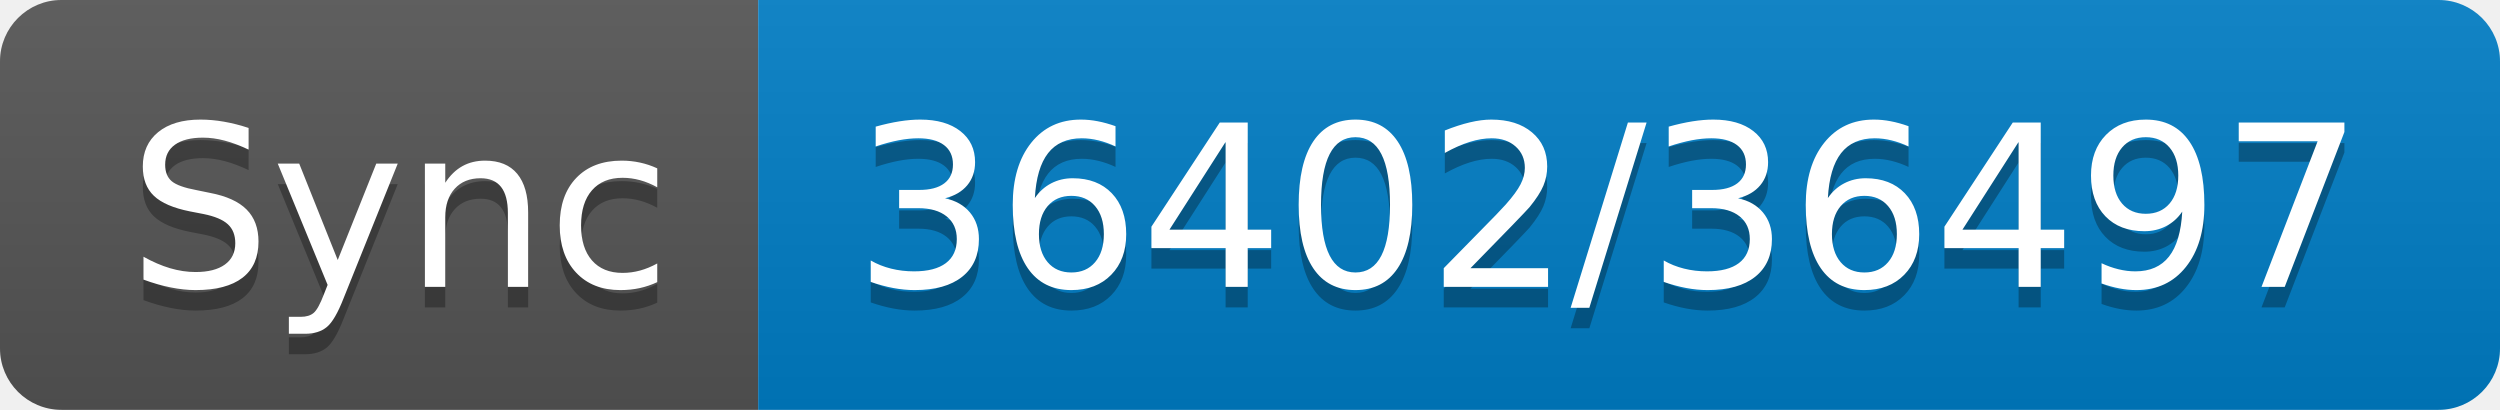
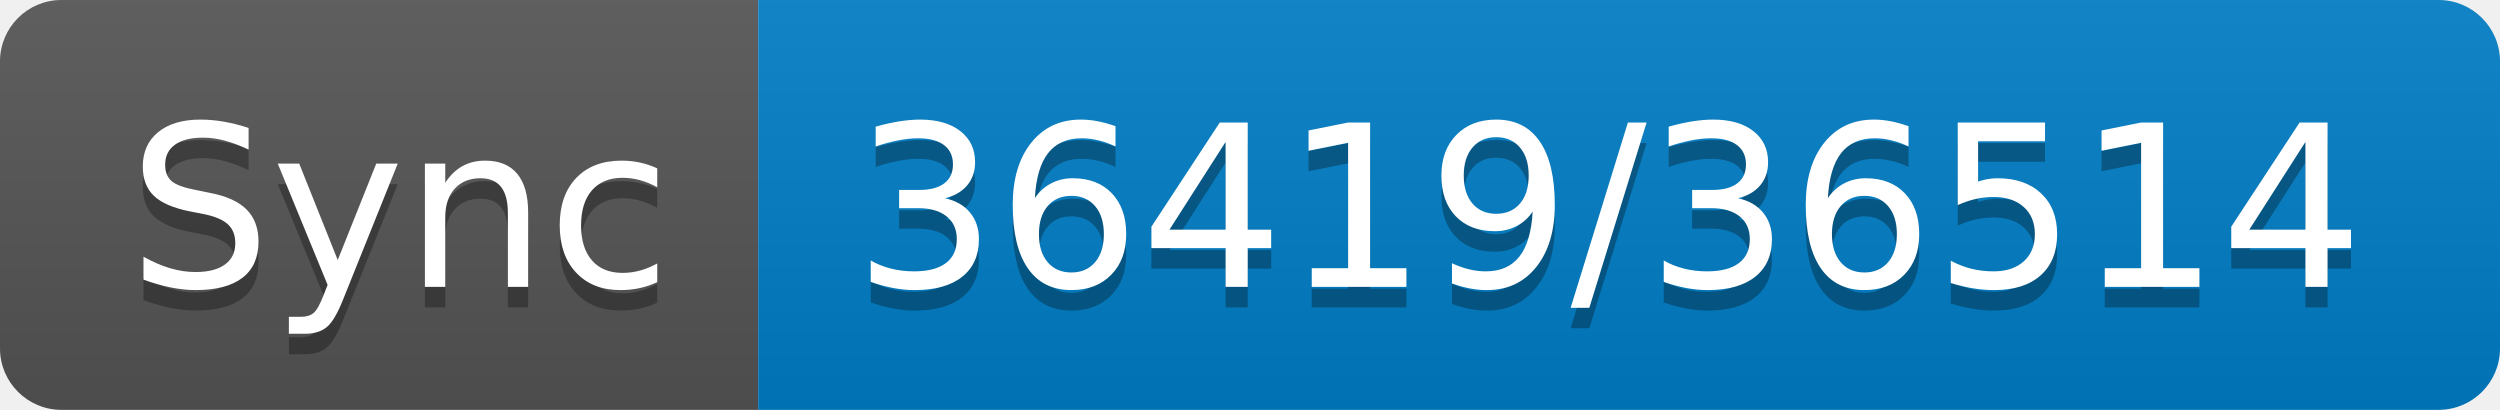
- <svg xmlns="http://www.w3.org/2000/svg" width="122" height="20" role="img" aria-label="Sync: 36402/36497">
+ <svg xmlns="http://www.w3.org/2000/svg" width="122" height="20" role="img" aria-label="Sync: 36419/36514">
  <linearGradient id="s" x2="0" y2="100%">
    <stop offset="0" stop-color="#bbb" stop-opacity=".1" />
    <stop offset="1" stop-opacity=".1" />
  </linearGradient>
  <clipPath id="r">
    <rect width="122" height="20" rx="3" fill="#fff" />
  </clipPath>
  <g clip-path="url(#r)">
    <rect width="37" height="20" fill="#555" />
    <rect x="37" width="85" height="20" fill="#007ec6" />
    <rect width="122" height="20" fill="url(#s)" />
  </g>
  <g fill="#fff" text-anchor="middle" font-family="Verdana,Geneva,DejaVu Sans,sans-serif" text-rendering="geometricPrecision" font-size="110">
    <text aria-hidden="true" x="195" y="150" fill="#010101" fill-opacity=".3" transform="scale(.1)" textLength="270">Sync</text>
    <text x="195" y="140" transform="scale(.1)" fill="#fff" textLength="270">Sync</text>
-     <text aria-hidden="true" x="785" y="150" fill="#010101" fill-opacity=".3" transform="scale(.1)" textLength="750">36402/36497</text>
-     <text x="785" y="140" transform="scale(.1)" fill="#fff" textLength="750">36402/36497</text>
+     <text aria-hidden="true" x="785" y="150" fill="#010101" fill-opacity=".3" transform="scale(.1)" textLength="750">36419/36514</text>
+     <text x="785" y="140" transform="scale(.1)" fill="#fff" textLength="750">36419/36514</text>
  </g>
</svg>
